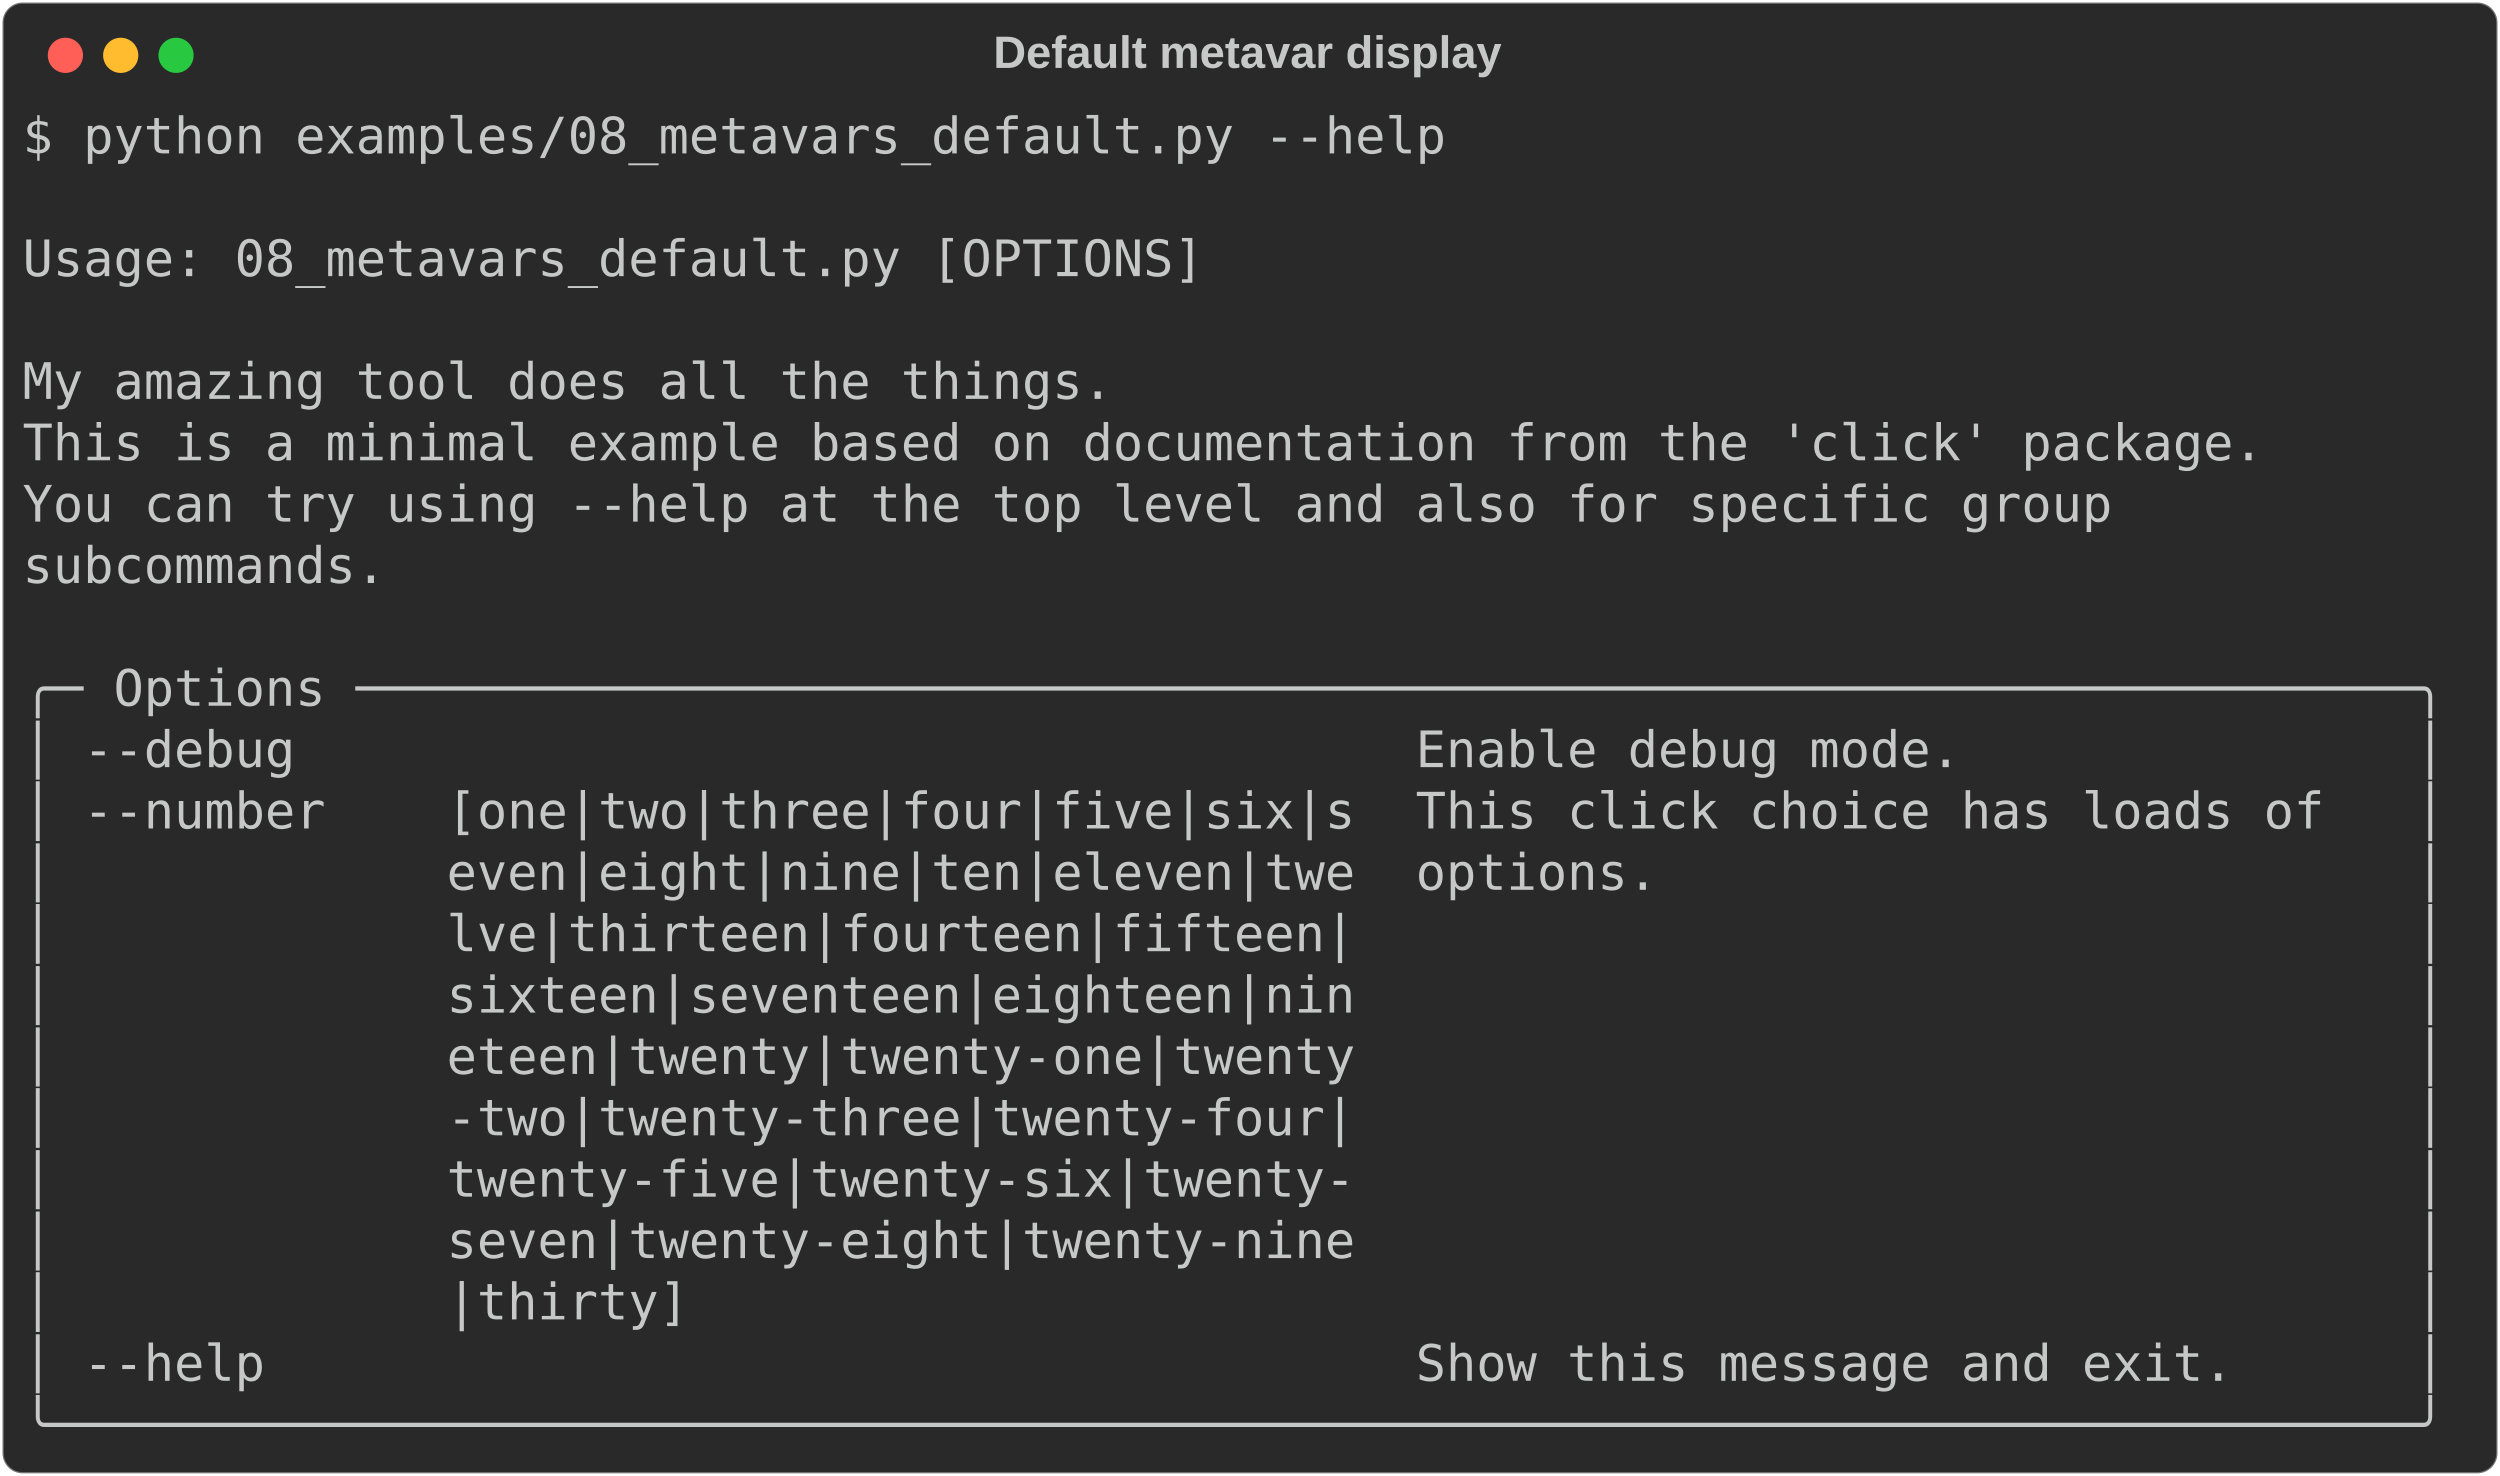
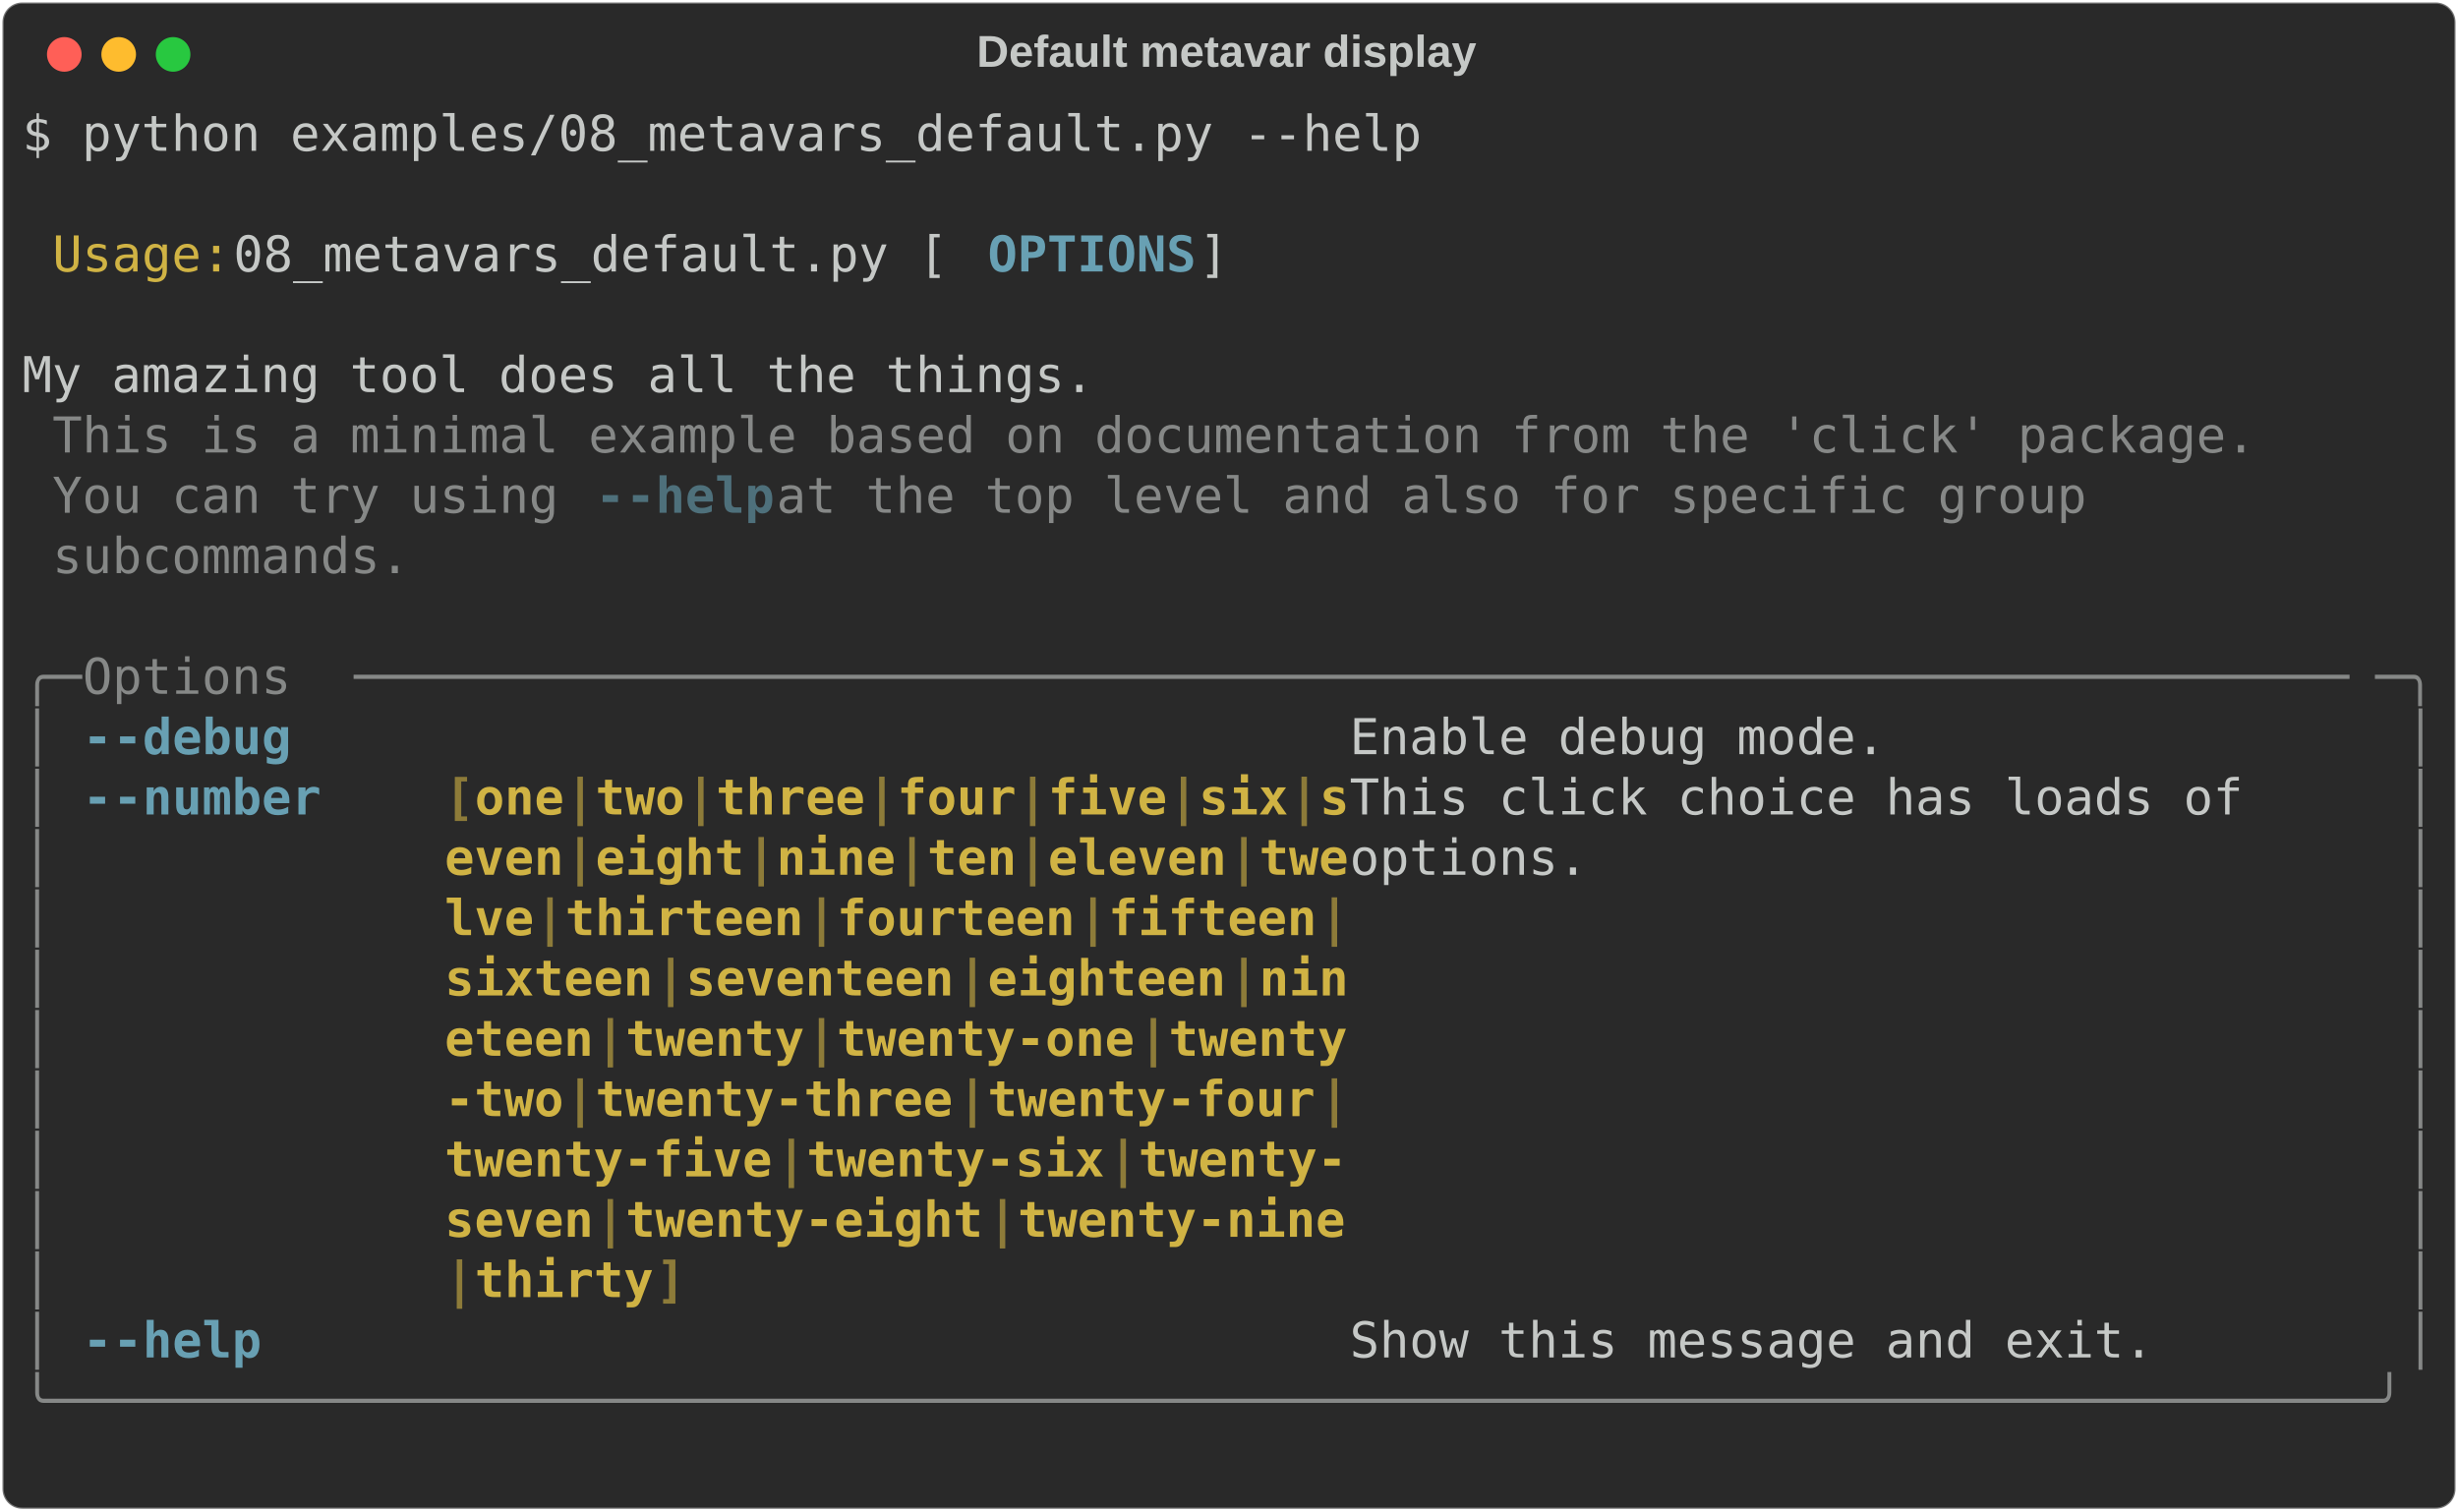
- <svg xmlns="http://www.w3.org/2000/svg" class="rich-terminal" viewBox="0 0 994 586.8">
+ <svg xmlns="http://www.w3.org/2000/svg" class="rich-terminal" viewBox="0 0 994 611.2">
  <style>

    @font-face {
        font-family: "Fira Code";
        src: local("FiraCode-Regular"),
                url("https://cdnjs.cloudflare.com/ajax/libs/firacode/6.2.0/woff2/FiraCode-Regular.woff2") format("woff2"),
                url("https://cdnjs.cloudflare.com/ajax/libs/firacode/6.2.0/woff/FiraCode-Regular.woff") format("woff");
        font-style: normal;
        font-weight: 400;
    }
    @font-face {
        font-family: "Fira Code";
        src: local("FiraCode-Bold"),
                url("https://cdnjs.cloudflare.com/ajax/libs/firacode/6.2.0/woff2/FiraCode-Bold.woff2") format("woff2"),
                url("https://cdnjs.cloudflare.com/ajax/libs/firacode/6.2.0/woff/FiraCode-Bold.woff") format("woff");
        font-style: bold;
        font-weight: 700;
    }

-     .terminal-3166072657-matrix {
+     .terminal-1754463587-matrix {
        font-family: Fira Code, monospace;
        font-size: 20px;
        line-height: 24.4px;
        font-variant-east-asian: full-width;
    }

-     .terminal-3166072657-title {
+     .terminal-1754463587-title {
        font-size: 18px;
        font-weight: bold;
        font-family: arial;
    }

-     .terminal-3166072657-r1 { fill: #c5c8c6 }
+     .terminal-1754463587-r1 { fill: #c5c8c6 }
+ .terminal-1754463587-r2 { fill: #d0b344 }
+ .terminal-1754463587-r3 { fill: #68a0b3;font-weight: bold }
+ .terminal-1754463587-r4 { fill: #868887 }
+ .terminal-1754463587-r5 { fill: #4e707b;font-weight: bold }
+ .terminal-1754463587-r6 { fill: #d0b344;font-weight: bold }
+ .terminal-1754463587-r7 { fill: #8d7b39;font-weight: bold }
    </style>
  <defs>
-     <clipPath id="terminal-3166072657-clip-terminal">
-       <rect x="0" y="0" width="975.0" height="535.8" />
-     </clipPath>
-     <clipPath id="terminal-3166072657-line-0">
+     <clipPath id="terminal-1754463587-clip-terminal">
+       <rect x="0" y="0" width="975.0" height="560.2" />
+     </clipPath>
+     <clipPath id="terminal-1754463587-line-0">
      <rect x="0" y="1.5" width="976" height="24.65" />
    </clipPath>
-     <clipPath id="terminal-3166072657-line-1">
+     <clipPath id="terminal-1754463587-line-1">
      <rect x="0" y="25.9" width="976" height="24.65" />
    </clipPath>
-     <clipPath id="terminal-3166072657-line-2">
+     <clipPath id="terminal-1754463587-line-2">
      <rect x="0" y="50.3" width="976" height="24.65" />
    </clipPath>
-     <clipPath id="terminal-3166072657-line-3">
+     <clipPath id="terminal-1754463587-line-3">
      <rect x="0" y="74.7" width="976" height="24.65" />
    </clipPath>
-     <clipPath id="terminal-3166072657-line-4">
+     <clipPath id="terminal-1754463587-line-4">
      <rect x="0" y="99.1" width="976" height="24.65" />
    </clipPath>
-     <clipPath id="terminal-3166072657-line-5">
+     <clipPath id="terminal-1754463587-line-5">
      <rect x="0" y="123.5" width="976" height="24.65" />
    </clipPath>
-     <clipPath id="terminal-3166072657-line-6">
+     <clipPath id="terminal-1754463587-line-6">
      <rect x="0" y="147.9" width="976" height="24.65" />
    </clipPath>
-     <clipPath id="terminal-3166072657-line-7">
+     <clipPath id="terminal-1754463587-line-7">
      <rect x="0" y="172.3" width="976" height="24.65" />
    </clipPath>
-     <clipPath id="terminal-3166072657-line-8">
+     <clipPath id="terminal-1754463587-line-8">
      <rect x="0" y="196.7" width="976" height="24.65" />
    </clipPath>
-     <clipPath id="terminal-3166072657-line-9">
+     <clipPath id="terminal-1754463587-line-9">
      <rect x="0" y="221.1" width="976" height="24.65" />
    </clipPath>
-     <clipPath id="terminal-3166072657-line-10">
+     <clipPath id="terminal-1754463587-line-10">
      <rect x="0" y="245.5" width="976" height="24.65" />
    </clipPath>
-     <clipPath id="terminal-3166072657-line-11">
+     <clipPath id="terminal-1754463587-line-11">
      <rect x="0" y="269.9" width="976" height="24.65" />
    </clipPath>
-     <clipPath id="terminal-3166072657-line-12">
+     <clipPath id="terminal-1754463587-line-12">
      <rect x="0" y="294.3" width="976" height="24.65" />
    </clipPath>
-     <clipPath id="terminal-3166072657-line-13">
+     <clipPath id="terminal-1754463587-line-13">
      <rect x="0" y="318.7" width="976" height="24.65" />
    </clipPath>
-     <clipPath id="terminal-3166072657-line-14">
+     <clipPath id="terminal-1754463587-line-14">
      <rect x="0" y="343.1" width="976" height="24.65" />
    </clipPath>
-     <clipPath id="terminal-3166072657-line-15">
+     <clipPath id="terminal-1754463587-line-15">
      <rect x="0" y="367.5" width="976" height="24.65" />
    </clipPath>
-     <clipPath id="terminal-3166072657-line-16">
+     <clipPath id="terminal-1754463587-line-16">
      <rect x="0" y="391.9" width="976" height="24.65" />
    </clipPath>
-     <clipPath id="terminal-3166072657-line-17">
+     <clipPath id="terminal-1754463587-line-17">
      <rect x="0" y="416.3" width="976" height="24.65" />
    </clipPath>
-     <clipPath id="terminal-3166072657-line-18">
+     <clipPath id="terminal-1754463587-line-18">
      <rect x="0" y="440.7" width="976" height="24.65" />
    </clipPath>
-     <clipPath id="terminal-3166072657-line-19">
+     <clipPath id="terminal-1754463587-line-19">
      <rect x="0" y="465.1" width="976" height="24.65" />
    </clipPath>
-     <clipPath id="terminal-3166072657-line-20">
+     <clipPath id="terminal-1754463587-line-20">
      <rect x="0" y="489.5" width="976" height="24.65" />
    </clipPath>
+     <clipPath id="terminal-1754463587-line-21">
+       <rect x="0" y="513.9" width="976" height="24.65" />
+     </clipPath>
  </defs>
-   <rect fill="#292929" stroke="rgba(255,255,255,0.35)" stroke-width="1" x="1" y="1" width="992" height="584.8" rx="8" />
-   <text class="terminal-3166072657-title" fill="#c5c8c6" text-anchor="middle" x="496" y="27">Default metavar display</text>
+   <rect fill="#292929" stroke="rgba(255,255,255,0.35)" stroke-width="1" x="1" y="1" width="992" height="609.2" rx="8" />
+   <text class="terminal-1754463587-title" fill="#c5c8c6" text-anchor="middle" x="496" y="27">Default metavar display</text>
  <g transform="translate(26,22)">
    <circle cx="0" cy="0" r="7" fill="#ff5f57" />
    <circle cx="22" cy="0" r="7" fill="#febc2e" />
    <circle cx="44" cy="0" r="7" fill="#28c840" />
  </g>
-   <g transform="translate(9, 41)" clip-path="url(#terminal-3166072657-clip-terminal)">
-     <g class="terminal-3166072657-matrix">
-       <text class="terminal-3166072657-r1" x="0" y="20" textLength="573.4" clip-path="url(#terminal-3166072657-line-0)">$ python examples/08_metavars_default.py --help</text>
-       <text class="terminal-3166072657-r1" x="976" y="20" textLength="12.2" clip-path="url(#terminal-3166072657-line-0)">
- </text>
-       <text class="terminal-3166072657-r1" x="976" y="44.4" textLength="12.2" clip-path="url(#terminal-3166072657-line-1)">
- </text>
-       <text class="terminal-3166072657-r1" x="0" y="68.8" textLength="976" clip-path="url(#terminal-3166072657-line-2)"> Usage: 08_metavars_default.py [OPTIONS]                                        </text>
-       <text class="terminal-3166072657-r1" x="976" y="68.8" textLength="12.2" clip-path="url(#terminal-3166072657-line-2)">
- </text>
-       <text class="terminal-3166072657-r1" x="976" y="93.2" textLength="12.2" clip-path="url(#terminal-3166072657-line-3)">
- </text>
-       <text class="terminal-3166072657-r1" x="0" y="117.6" textLength="976" clip-path="url(#terminal-3166072657-line-4)"> My amazing tool does all the things.                                           </text>
-       <text class="terminal-3166072657-r1" x="976" y="117.6" textLength="12.2" clip-path="url(#terminal-3166072657-line-4)">
- </text>
-       <text class="terminal-3166072657-r1" x="0" y="142" textLength="976" clip-path="url(#terminal-3166072657-line-5)"> This is a minimal example based on documentation from the 'click' package.     </text>
-       <text class="terminal-3166072657-r1" x="976" y="142" textLength="12.2" clip-path="url(#terminal-3166072657-line-5)">
- </text>
-       <text class="terminal-3166072657-r1" x="0" y="166.4" textLength="976" clip-path="url(#terminal-3166072657-line-6)"> You can try using --help at the top level and also for specific group          </text>
-       <text class="terminal-3166072657-r1" x="976" y="166.4" textLength="12.2" clip-path="url(#terminal-3166072657-line-6)">
- </text>
-       <text class="terminal-3166072657-r1" x="0" y="190.8" textLength="976" clip-path="url(#terminal-3166072657-line-7)"> subcommands.                                                                   </text>
-       <text class="terminal-3166072657-r1" x="976" y="190.8" textLength="12.2" clip-path="url(#terminal-3166072657-line-7)">
- </text>
-       <text class="terminal-3166072657-r1" x="976" y="215.2" textLength="12.2" clip-path="url(#terminal-3166072657-line-8)">
- </text>
-       <text class="terminal-3166072657-r1" x="0" y="239.6" textLength="976" clip-path="url(#terminal-3166072657-line-9)">╭─ Options ────────────────────────────────────────────────────────────────────╮</text>
-       <text class="terminal-3166072657-r1" x="976" y="239.6" textLength="12.2" clip-path="url(#terminal-3166072657-line-9)">
- </text>
-       <text class="terminal-3166072657-r1" x="0" y="264" textLength="976" clip-path="url(#terminal-3166072657-line-10)">│ --debug                                     Enable debug mode.               │</text>
-       <text class="terminal-3166072657-r1" x="976" y="264" textLength="12.2" clip-path="url(#terminal-3166072657-line-10)">
- </text>
-       <text class="terminal-3166072657-r1" x="0" y="288.4" textLength="976" clip-path="url(#terminal-3166072657-line-11)">│ --number    [one|two|three|four|five|six|s  This click choice has loads of   │</text>
-       <text class="terminal-3166072657-r1" x="976" y="288.4" textLength="12.2" clip-path="url(#terminal-3166072657-line-11)">
- </text>
-       <text class="terminal-3166072657-r1" x="0" y="312.8" textLength="976" clip-path="url(#terminal-3166072657-line-12)">│             even|eight|nine|ten|eleven|twe  options.                         │</text>
-       <text class="terminal-3166072657-r1" x="976" y="312.8" textLength="12.2" clip-path="url(#terminal-3166072657-line-12)">
- </text>
-       <text class="terminal-3166072657-r1" x="0" y="337.2" textLength="976" clip-path="url(#terminal-3166072657-line-13)">│             lve|thirteen|fourteen|fifteen|                                   │</text>
-       <text class="terminal-3166072657-r1" x="976" y="337.2" textLength="12.2" clip-path="url(#terminal-3166072657-line-13)">
- </text>
-       <text class="terminal-3166072657-r1" x="0" y="361.6" textLength="976" clip-path="url(#terminal-3166072657-line-14)">│             sixteen|seventeen|eighteen|nin                                   │</text>
-       <text class="terminal-3166072657-r1" x="976" y="361.6" textLength="12.2" clip-path="url(#terminal-3166072657-line-14)">
- </text>
-       <text class="terminal-3166072657-r1" x="0" y="386" textLength="976" clip-path="url(#terminal-3166072657-line-15)">│             eteen|twenty|twenty-one|twenty                                   │</text>
-       <text class="terminal-3166072657-r1" x="976" y="386" textLength="12.2" clip-path="url(#terminal-3166072657-line-15)">
- </text>
-       <text class="terminal-3166072657-r1" x="0" y="410.4" textLength="976" clip-path="url(#terminal-3166072657-line-16)">│             -two|twenty-three|twenty-four|                                   │</text>
-       <text class="terminal-3166072657-r1" x="976" y="410.4" textLength="12.2" clip-path="url(#terminal-3166072657-line-16)">
- </text>
-       <text class="terminal-3166072657-r1" x="0" y="434.8" textLength="976" clip-path="url(#terminal-3166072657-line-17)">│             twenty-five|twenty-six|twenty-                                   │</text>
-       <text class="terminal-3166072657-r1" x="976" y="434.8" textLength="12.2" clip-path="url(#terminal-3166072657-line-17)">
- </text>
-       <text class="terminal-3166072657-r1" x="0" y="459.2" textLength="976" clip-path="url(#terminal-3166072657-line-18)">│             seven|twenty-eight|twenty-nine                                   │</text>
-       <text class="terminal-3166072657-r1" x="976" y="459.2" textLength="12.2" clip-path="url(#terminal-3166072657-line-18)">
- </text>
-       <text class="terminal-3166072657-r1" x="0" y="483.6" textLength="976" clip-path="url(#terminal-3166072657-line-19)">│             |thirty]                                                         │</text>
-       <text class="terminal-3166072657-r1" x="976" y="483.6" textLength="12.2" clip-path="url(#terminal-3166072657-line-19)">
- </text>
-       <text class="terminal-3166072657-r1" x="0" y="508" textLength="976" clip-path="url(#terminal-3166072657-line-20)">│ --help                                      Show this message and exit.      │</text>
-       <text class="terminal-3166072657-r1" x="976" y="508" textLength="12.2" clip-path="url(#terminal-3166072657-line-20)">
- </text>
-       <text class="terminal-3166072657-r1" x="0" y="532.4" textLength="976" clip-path="url(#terminal-3166072657-line-21)">╰──────────────────────────────────────────────────────────────────────────────╯</text>
-       <text class="terminal-3166072657-r1" x="976" y="532.4" textLength="12.2" clip-path="url(#terminal-3166072657-line-21)">
+   <g transform="translate(9, 41)" clip-path="url(#terminal-1754463587-clip-terminal)">
+     <g class="terminal-1754463587-matrix">
+       <text class="terminal-1754463587-r1" x="0" y="20" textLength="573.4" clip-path="url(#terminal-1754463587-line-0)">$ python examples/08_metavars_default.py --help</text>
+       <text class="terminal-1754463587-r1" x="976" y="20" textLength="12.2" clip-path="url(#terminal-1754463587-line-0)">
+ </text>
+       <text class="terminal-1754463587-r1" x="976" y="44.4" textLength="12.2" clip-path="url(#terminal-1754463587-line-1)">
+ </text>
+       <text class="terminal-1754463587-r2" x="12.2" y="68.8" textLength="73.2" clip-path="url(#terminal-1754463587-line-2)">Usage:</text>
+       <text class="terminal-1754463587-r1" x="85.4" y="68.8" textLength="305" clip-path="url(#terminal-1754463587-line-2)"> 08_metavars_default.py [</text>
+       <text class="terminal-1754463587-r3" x="390.4" y="68.8" textLength="85.4" clip-path="url(#terminal-1754463587-line-2)">OPTIONS</text>
+       <text class="terminal-1754463587-r1" x="475.8" y="68.8" textLength="500.2" clip-path="url(#terminal-1754463587-line-2)">]                                        </text>
+       <text class="terminal-1754463587-r1" x="976" y="68.8" textLength="12.2" clip-path="url(#terminal-1754463587-line-2)">
+ </text>
+       <text class="terminal-1754463587-r1" x="976" y="93.2" textLength="12.2" clip-path="url(#terminal-1754463587-line-3)">
+ </text>
+       <text class="terminal-1754463587-r1" x="0" y="117.6" textLength="976" clip-path="url(#terminal-1754463587-line-4)"> My amazing tool does all the things.                                           </text>
+       <text class="terminal-1754463587-r1" x="976" y="117.6" textLength="12.2" clip-path="url(#terminal-1754463587-line-4)">
+ </text>
+       <text class="terminal-1754463587-r4" x="12.2" y="142" textLength="902.8" clip-path="url(#terminal-1754463587-line-5)">This is a minimal example based on documentation from the 'click' package.</text>
+       <text class="terminal-1754463587-r1" x="976" y="142" textLength="12.2" clip-path="url(#terminal-1754463587-line-5)">
+ </text>
+       <text class="terminal-1754463587-r4" x="12.2" y="166.4" textLength="219.6" clip-path="url(#terminal-1754463587-line-6)">You can try using </text>
+       <text class="terminal-1754463587-r5" x="231.8" y="166.4" textLength="12.2" clip-path="url(#terminal-1754463587-line-6)">-</text>
+       <text class="terminal-1754463587-r5" x="244" y="166.4" textLength="61" clip-path="url(#terminal-1754463587-line-6)">-help</text>
+       <text class="terminal-1754463587-r4" x="305" y="166.4" textLength="561.2" clip-path="url(#terminal-1754463587-line-6)"> at the top level and also for specific group </text>
+       <text class="terminal-1754463587-r1" x="976" y="166.4" textLength="12.2" clip-path="url(#terminal-1754463587-line-6)">
+ </text>
+       <text class="terminal-1754463587-r4" x="12.2" y="190.8" textLength="146.4" clip-path="url(#terminal-1754463587-line-7)">subcommands.</text>
+       <text class="terminal-1754463587-r1" x="976" y="190.8" textLength="12.2" clip-path="url(#terminal-1754463587-line-7)">
+ </text>
+       <text class="terminal-1754463587-r1" x="976" y="215.2" textLength="12.2" clip-path="url(#terminal-1754463587-line-8)">
+ </text>
+       <text class="terminal-1754463587-r4" x="0" y="239.6" textLength="24.4" clip-path="url(#terminal-1754463587-line-9)">╭─</text>
+       <text class="terminal-1754463587-r4" x="24.4" y="239.6" textLength="109.8" clip-path="url(#terminal-1754463587-line-9)"> Options </text>
+       <text class="terminal-1754463587-r4" x="134.2" y="239.6" textLength="817.4" clip-path="url(#terminal-1754463587-line-9)">───────────────────────────────────────────────────────────────────</text>
+       <text class="terminal-1754463587-r4" x="951.6" y="239.6" textLength="24.4" clip-path="url(#terminal-1754463587-line-9)">─╮</text>
+       <text class="terminal-1754463587-r1" x="976" y="239.6" textLength="12.2" clip-path="url(#terminal-1754463587-line-9)">
+ </text>
+       <text class="terminal-1754463587-r4" x="0" y="264" textLength="12.2" clip-path="url(#terminal-1754463587-line-10)">│</text>
+       <text class="terminal-1754463587-r3" x="24.4" y="264" textLength="12.2" clip-path="url(#terminal-1754463587-line-10)">-</text>
+       <text class="terminal-1754463587-r3" x="36.6" y="264" textLength="73.2" clip-path="url(#terminal-1754463587-line-10)">-debug</text>
+       <text class="terminal-1754463587-r1" x="536.8" y="264" textLength="427" clip-path="url(#terminal-1754463587-line-10)">  Enable debug mode.               </text>
+       <text class="terminal-1754463587-r4" x="963.8" y="264" textLength="12.2" clip-path="url(#terminal-1754463587-line-10)">│</text>
+       <text class="terminal-1754463587-r1" x="976" y="264" textLength="12.2" clip-path="url(#terminal-1754463587-line-10)">
+ </text>
+       <text class="terminal-1754463587-r4" x="0" y="288.4" textLength="12.2" clip-path="url(#terminal-1754463587-line-11)">│</text>
+       <text class="terminal-1754463587-r3" x="24.4" y="288.4" textLength="12.2" clip-path="url(#terminal-1754463587-line-11)">-</text>
+       <text class="terminal-1754463587-r3" x="36.6" y="288.4" textLength="85.4" clip-path="url(#terminal-1754463587-line-11)">-number</text>
+       <text class="terminal-1754463587-r7" x="170.8" y="288.4" textLength="12.2" clip-path="url(#terminal-1754463587-line-11)">[</text>
+       <text class="terminal-1754463587-r6" x="183" y="288.4" textLength="36.6" clip-path="url(#terminal-1754463587-line-11)">one</text>
+       <text class="terminal-1754463587-r7" x="219.6" y="288.4" textLength="12.2" clip-path="url(#terminal-1754463587-line-11)">|</text>
+       <text class="terminal-1754463587-r6" x="231.8" y="288.4" textLength="36.6" clip-path="url(#terminal-1754463587-line-11)">two</text>
+       <text class="terminal-1754463587-r7" x="268.4" y="288.4" textLength="12.2" clip-path="url(#terminal-1754463587-line-11)">|</text>
+       <text class="terminal-1754463587-r6" x="280.6" y="288.4" textLength="61" clip-path="url(#terminal-1754463587-line-11)">three</text>
+       <text class="terminal-1754463587-r7" x="341.6" y="288.4" textLength="12.2" clip-path="url(#terminal-1754463587-line-11)">|</text>
+       <text class="terminal-1754463587-r6" x="353.8" y="288.4" textLength="48.8" clip-path="url(#terminal-1754463587-line-11)">four</text>
+       <text class="terminal-1754463587-r7" x="402.6" y="288.4" textLength="12.2" clip-path="url(#terminal-1754463587-line-11)">|</text>
+       <text class="terminal-1754463587-r6" x="414.8" y="288.4" textLength="48.8" clip-path="url(#terminal-1754463587-line-11)">five</text>
+       <text class="terminal-1754463587-r7" x="463.6" y="288.4" textLength="12.2" clip-path="url(#terminal-1754463587-line-11)">|</text>
+       <text class="terminal-1754463587-r6" x="475.8" y="288.4" textLength="36.6" clip-path="url(#terminal-1754463587-line-11)">six</text>
+       <text class="terminal-1754463587-r7" x="512.4" y="288.4" textLength="12.2" clip-path="url(#terminal-1754463587-line-11)">|</text>
+       <text class="terminal-1754463587-r6" x="524.6" y="288.4" textLength="12.2" clip-path="url(#terminal-1754463587-line-11)">s</text>
+       <text class="terminal-1754463587-r1" x="536.8" y="288.4" textLength="427" clip-path="url(#terminal-1754463587-line-11)">  This click choice has loads of   </text>
+       <text class="terminal-1754463587-r4" x="963.8" y="288.4" textLength="12.2" clip-path="url(#terminal-1754463587-line-11)">│</text>
+       <text class="terminal-1754463587-r1" x="976" y="288.4" textLength="12.2" clip-path="url(#terminal-1754463587-line-11)">
+ </text>
+       <text class="terminal-1754463587-r4" x="0" y="312.8" textLength="12.2" clip-path="url(#terminal-1754463587-line-12)">│</text>
+       <text class="terminal-1754463587-r6" x="170.8" y="312.8" textLength="48.8" clip-path="url(#terminal-1754463587-line-12)">even</text>
+       <text class="terminal-1754463587-r7" x="219.6" y="312.8" textLength="12.2" clip-path="url(#terminal-1754463587-line-12)">|</text>
+       <text class="terminal-1754463587-r6" x="231.8" y="312.8" textLength="61" clip-path="url(#terminal-1754463587-line-12)">eight</text>
+       <text class="terminal-1754463587-r7" x="292.8" y="312.8" textLength="12.2" clip-path="url(#terminal-1754463587-line-12)">|</text>
+       <text class="terminal-1754463587-r6" x="305" y="312.8" textLength="48.8" clip-path="url(#terminal-1754463587-line-12)">nine</text>
+       <text class="terminal-1754463587-r7" x="353.8" y="312.8" textLength="12.2" clip-path="url(#terminal-1754463587-line-12)">|</text>
+       <text class="terminal-1754463587-r6" x="366" y="312.8" textLength="36.6" clip-path="url(#terminal-1754463587-line-12)">ten</text>
+       <text class="terminal-1754463587-r7" x="402.6" y="312.8" textLength="12.2" clip-path="url(#terminal-1754463587-line-12)">|</text>
+       <text class="terminal-1754463587-r6" x="414.8" y="312.8" textLength="73.2" clip-path="url(#terminal-1754463587-line-12)">eleven</text>
+       <text class="terminal-1754463587-r7" x="488" y="312.8" textLength="12.2" clip-path="url(#terminal-1754463587-line-12)">|</text>
+       <text class="terminal-1754463587-r6" x="500.2" y="312.8" textLength="36.6" clip-path="url(#terminal-1754463587-line-12)">twe</text>
+       <text class="terminal-1754463587-r1" x="536.8" y="312.8" textLength="427" clip-path="url(#terminal-1754463587-line-12)">  options.                         </text>
+       <text class="terminal-1754463587-r4" x="963.8" y="312.8" textLength="12.2" clip-path="url(#terminal-1754463587-line-12)">│</text>
+       <text class="terminal-1754463587-r1" x="976" y="312.8" textLength="12.2" clip-path="url(#terminal-1754463587-line-12)">
+ </text>
+       <text class="terminal-1754463587-r4" x="0" y="337.2" textLength="12.2" clip-path="url(#terminal-1754463587-line-13)">│</text>
+       <text class="terminal-1754463587-r6" x="170.8" y="337.2" textLength="36.6" clip-path="url(#terminal-1754463587-line-13)">lve</text>
+       <text class="terminal-1754463587-r7" x="207.4" y="337.2" textLength="12.2" clip-path="url(#terminal-1754463587-line-13)">|</text>
+       <text class="terminal-1754463587-r6" x="219.6" y="337.2" textLength="97.6" clip-path="url(#terminal-1754463587-line-13)">thirteen</text>
+       <text class="terminal-1754463587-r7" x="317.2" y="337.2" textLength="12.2" clip-path="url(#terminal-1754463587-line-13)">|</text>
+       <text class="terminal-1754463587-r6" x="329.4" y="337.2" textLength="97.6" clip-path="url(#terminal-1754463587-line-13)">fourteen</text>
+       <text class="terminal-1754463587-r7" x="427" y="337.2" textLength="12.2" clip-path="url(#terminal-1754463587-line-13)">|</text>
+       <text class="terminal-1754463587-r6" x="439.2" y="337.2" textLength="85.4" clip-path="url(#terminal-1754463587-line-13)">fifteen</text>
+       <text class="terminal-1754463587-r7" x="524.6" y="337.2" textLength="12.2" clip-path="url(#terminal-1754463587-line-13)">|</text>
+       <text class="terminal-1754463587-r4" x="963.8" y="337.2" textLength="12.2" clip-path="url(#terminal-1754463587-line-13)">│</text>
+       <text class="terminal-1754463587-r1" x="976" y="337.2" textLength="12.2" clip-path="url(#terminal-1754463587-line-13)">
+ </text>
+       <text class="terminal-1754463587-r4" x="0" y="361.6" textLength="12.2" clip-path="url(#terminal-1754463587-line-14)">│</text>
+       <text class="terminal-1754463587-r6" x="170.8" y="361.6" textLength="85.4" clip-path="url(#terminal-1754463587-line-14)">sixteen</text>
+       <text class="terminal-1754463587-r7" x="256.2" y="361.6" textLength="12.2" clip-path="url(#terminal-1754463587-line-14)">|</text>
+       <text class="terminal-1754463587-r6" x="268.4" y="361.6" textLength="109.8" clip-path="url(#terminal-1754463587-line-14)">seventeen</text>
+       <text class="terminal-1754463587-r7" x="378.2" y="361.6" textLength="12.2" clip-path="url(#terminal-1754463587-line-14)">|</text>
+       <text class="terminal-1754463587-r6" x="390.4" y="361.6" textLength="97.6" clip-path="url(#terminal-1754463587-line-14)">eighteen</text>
+       <text class="terminal-1754463587-r7" x="488" y="361.6" textLength="12.2" clip-path="url(#terminal-1754463587-line-14)">|</text>
+       <text class="terminal-1754463587-r6" x="500.2" y="361.6" textLength="36.6" clip-path="url(#terminal-1754463587-line-14)">nin</text>
+       <text class="terminal-1754463587-r4" x="963.8" y="361.6" textLength="12.2" clip-path="url(#terminal-1754463587-line-14)">│</text>
+       <text class="terminal-1754463587-r1" x="976" y="361.6" textLength="12.2" clip-path="url(#terminal-1754463587-line-14)">
+ </text>
+       <text class="terminal-1754463587-r4" x="0" y="386" textLength="12.2" clip-path="url(#terminal-1754463587-line-15)">│</text>
+       <text class="terminal-1754463587-r6" x="170.8" y="386" textLength="61" clip-path="url(#terminal-1754463587-line-15)">eteen</text>
+       <text class="terminal-1754463587-r7" x="231.8" y="386" textLength="12.2" clip-path="url(#terminal-1754463587-line-15)">|</text>
+       <text class="terminal-1754463587-r6" x="244" y="386" textLength="73.2" clip-path="url(#terminal-1754463587-line-15)">twenty</text>
+       <text class="terminal-1754463587-r7" x="317.2" y="386" textLength="12.2" clip-path="url(#terminal-1754463587-line-15)">|</text>
+       <text class="terminal-1754463587-r6" x="329.4" y="386" textLength="122" clip-path="url(#terminal-1754463587-line-15)">twenty-one</text>
+       <text class="terminal-1754463587-r7" x="451.4" y="386" textLength="12.2" clip-path="url(#terminal-1754463587-line-15)">|</text>
+       <text class="terminal-1754463587-r6" x="463.6" y="386" textLength="73.2" clip-path="url(#terminal-1754463587-line-15)">twenty</text>
+       <text class="terminal-1754463587-r4" x="963.8" y="386" textLength="12.2" clip-path="url(#terminal-1754463587-line-15)">│</text>
+       <text class="terminal-1754463587-r1" x="976" y="386" textLength="12.2" clip-path="url(#terminal-1754463587-line-15)">
+ </text>
+       <text class="terminal-1754463587-r4" x="0" y="410.4" textLength="12.2" clip-path="url(#terminal-1754463587-line-16)">│</text>
+       <text class="terminal-1754463587-r6" x="170.8" y="410.4" textLength="48.8" clip-path="url(#terminal-1754463587-line-16)">-two</text>
+       <text class="terminal-1754463587-r7" x="219.6" y="410.4" textLength="12.2" clip-path="url(#terminal-1754463587-line-16)">|</text>
+       <text class="terminal-1754463587-r6" x="231.8" y="410.4" textLength="146.4" clip-path="url(#terminal-1754463587-line-16)">twenty-three</text>
+       <text class="terminal-1754463587-r7" x="378.2" y="410.4" textLength="12.2" clip-path="url(#terminal-1754463587-line-16)">|</text>
+       <text class="terminal-1754463587-r6" x="390.4" y="410.4" textLength="134.2" clip-path="url(#terminal-1754463587-line-16)">twenty-four</text>
+       <text class="terminal-1754463587-r7" x="524.6" y="410.4" textLength="12.2" clip-path="url(#terminal-1754463587-line-16)">|</text>
+       <text class="terminal-1754463587-r4" x="963.8" y="410.4" textLength="12.2" clip-path="url(#terminal-1754463587-line-16)">│</text>
+       <text class="terminal-1754463587-r1" x="976" y="410.4" textLength="12.2" clip-path="url(#terminal-1754463587-line-16)">
+ </text>
+       <text class="terminal-1754463587-r4" x="0" y="434.8" textLength="12.2" clip-path="url(#terminal-1754463587-line-17)">│</text>
+       <text class="terminal-1754463587-r6" x="170.8" y="434.8" textLength="134.2" clip-path="url(#terminal-1754463587-line-17)">twenty-five</text>
+       <text class="terminal-1754463587-r7" x="305" y="434.8" textLength="12.2" clip-path="url(#terminal-1754463587-line-17)">|</text>
+       <text class="terminal-1754463587-r6" x="317.2" y="434.8" textLength="122" clip-path="url(#terminal-1754463587-line-17)">twenty-six</text>
+       <text class="terminal-1754463587-r7" x="439.2" y="434.8" textLength="12.2" clip-path="url(#terminal-1754463587-line-17)">|</text>
+       <text class="terminal-1754463587-r6" x="451.4" y="434.8" textLength="85.4" clip-path="url(#terminal-1754463587-line-17)">twenty-</text>
+       <text class="terminal-1754463587-r4" x="963.8" y="434.8" textLength="12.2" clip-path="url(#terminal-1754463587-line-17)">│</text>
+       <text class="terminal-1754463587-r1" x="976" y="434.8" textLength="12.2" clip-path="url(#terminal-1754463587-line-17)">
+ </text>
+       <text class="terminal-1754463587-r4" x="0" y="459.2" textLength="12.2" clip-path="url(#terminal-1754463587-line-18)">│</text>
+       <text class="terminal-1754463587-r6" x="170.8" y="459.2" textLength="61" clip-path="url(#terminal-1754463587-line-18)">seven</text>
+       <text class="terminal-1754463587-r7" x="231.8" y="459.2" textLength="12.2" clip-path="url(#terminal-1754463587-line-18)">|</text>
+       <text class="terminal-1754463587-r6" x="244" y="459.2" textLength="146.4" clip-path="url(#terminal-1754463587-line-18)">twenty-eight</text>
+       <text class="terminal-1754463587-r7" x="390.4" y="459.2" textLength="12.2" clip-path="url(#terminal-1754463587-line-18)">|</text>
+       <text class="terminal-1754463587-r6" x="402.6" y="459.2" textLength="134.2" clip-path="url(#terminal-1754463587-line-18)">twenty-nine</text>
+       <text class="terminal-1754463587-r4" x="963.8" y="459.2" textLength="12.2" clip-path="url(#terminal-1754463587-line-18)">│</text>
+       <text class="terminal-1754463587-r1" x="976" y="459.2" textLength="12.2" clip-path="url(#terminal-1754463587-line-18)">
+ </text>
+       <text class="terminal-1754463587-r4" x="0" y="483.6" textLength="12.2" clip-path="url(#terminal-1754463587-line-19)">│</text>
+       <text class="terminal-1754463587-r7" x="170.8" y="483.6" textLength="12.2" clip-path="url(#terminal-1754463587-line-19)">|</text>
+       <text class="terminal-1754463587-r6" x="183" y="483.6" textLength="73.2" clip-path="url(#terminal-1754463587-line-19)">thirty</text>
+       <text class="terminal-1754463587-r7" x="256.2" y="483.6" textLength="12.2" clip-path="url(#terminal-1754463587-line-19)">]</text>
+       <text class="terminal-1754463587-r4" x="963.8" y="483.6" textLength="12.2" clip-path="url(#terminal-1754463587-line-19)">│</text>
+       <text class="terminal-1754463587-r1" x="976" y="483.6" textLength="12.2" clip-path="url(#terminal-1754463587-line-19)">
+ </text>
+       <text class="terminal-1754463587-r4" x="0" y="508" textLength="12.2" clip-path="url(#terminal-1754463587-line-20)">│</text>
+       <text class="terminal-1754463587-r3" x="24.4" y="508" textLength="12.2" clip-path="url(#terminal-1754463587-line-20)">-</text>
+       <text class="terminal-1754463587-r3" x="36.6" y="508" textLength="61" clip-path="url(#terminal-1754463587-line-20)">-help</text>
+       <text class="terminal-1754463587-r1" x="536.8" y="508" textLength="427" clip-path="url(#terminal-1754463587-line-20)">  Show this message and exit.      </text>
+       <text class="terminal-1754463587-r4" x="963.8" y="508" textLength="12.2" clip-path="url(#terminal-1754463587-line-20)">│</text>
+       <text class="terminal-1754463587-r1" x="976" y="508" textLength="12.2" clip-path="url(#terminal-1754463587-line-20)">
+ </text>
+       <text class="terminal-1754463587-r4" x="0" y="532.4" textLength="976" clip-path="url(#terminal-1754463587-line-21)">╰──────────────────────────────────────────────────────────────────────────────╯</text>
+       <text class="terminal-1754463587-r1" x="976" y="532.4" textLength="12.2" clip-path="url(#terminal-1754463587-line-21)">
+ </text>
+       <text class="terminal-1754463587-r1" x="976" y="556.8" textLength="12.2" clip-path="url(#terminal-1754463587-line-22)">
</text>
    </g>
  </g>
</svg>
